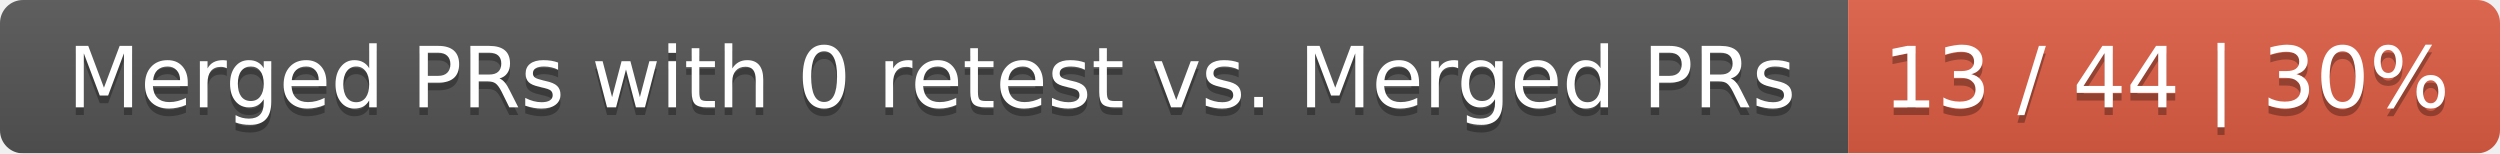
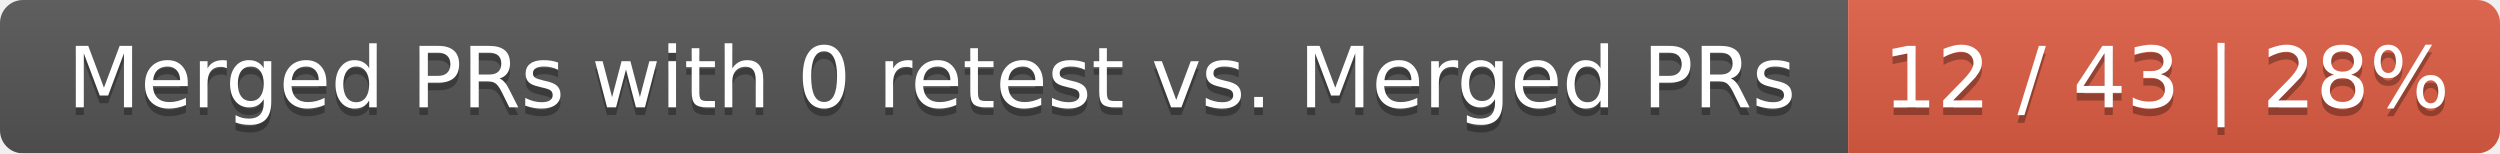
<svg xmlns="http://www.w3.org/2000/svg" width="326" height="20">
  <linearGradient id="smooth" x2="0" y2="100%">
    <stop offset="0" stop-color="#bbb" stop-opacity=".1" />
    <stop offset="1" stop-opacity=".1" />
  </linearGradient>
  <mask id="round">
    <rect width="326" height="20" rx="3" fill="#fff" />
  </mask>
  <g mask="url(#round)">
    <rect width="241" height="20" fill="#555" />
    <rect x="241" width="85" height="20" fill="#e05d44" />
    <rect width="326" height="20" fill="url(#smooth)" />
  </g>
  <g fill="#fff" text-anchor="middle" font-family="DejaVu Sans,Verdana,Geneva,sans-serif" font-size="11">
    <text x="121.5" y="15" fill="#010101" fill-opacity=".3">Merged PRs with 0 retest vs. Merged PRs</text>
    <text x="121.5" y="14">Merged PRs with 0 retest vs. Merged PRs</text>
-     <text x="282.5" y="15" fill="#010101" fill-opacity=".3">13 / 44 | 30%</text>
-     <text x="282.5" y="14">13 / 44 | 30%</text>
+     <text x="282.5" y="15" fill="#010101" fill-opacity=".3">12 / 43 | 28%</text>
+     <text x="282.5" y="14">12 / 43 | 28%</text>
  </g>
</svg>
